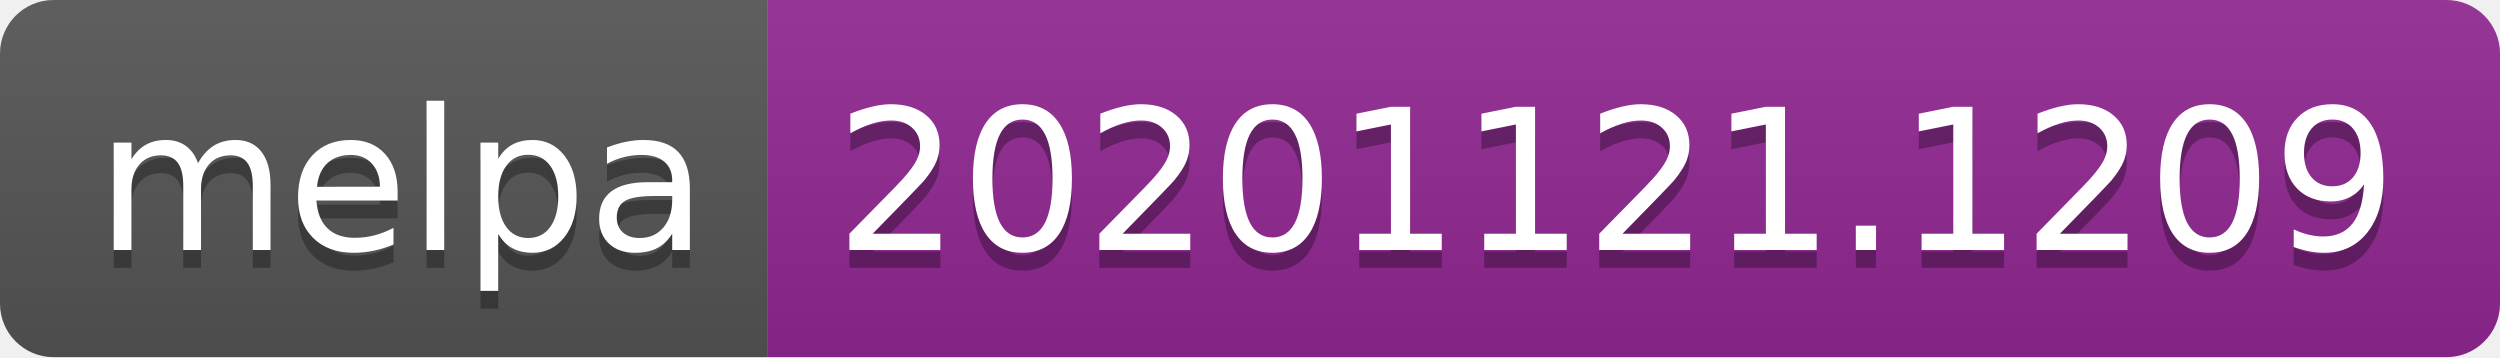
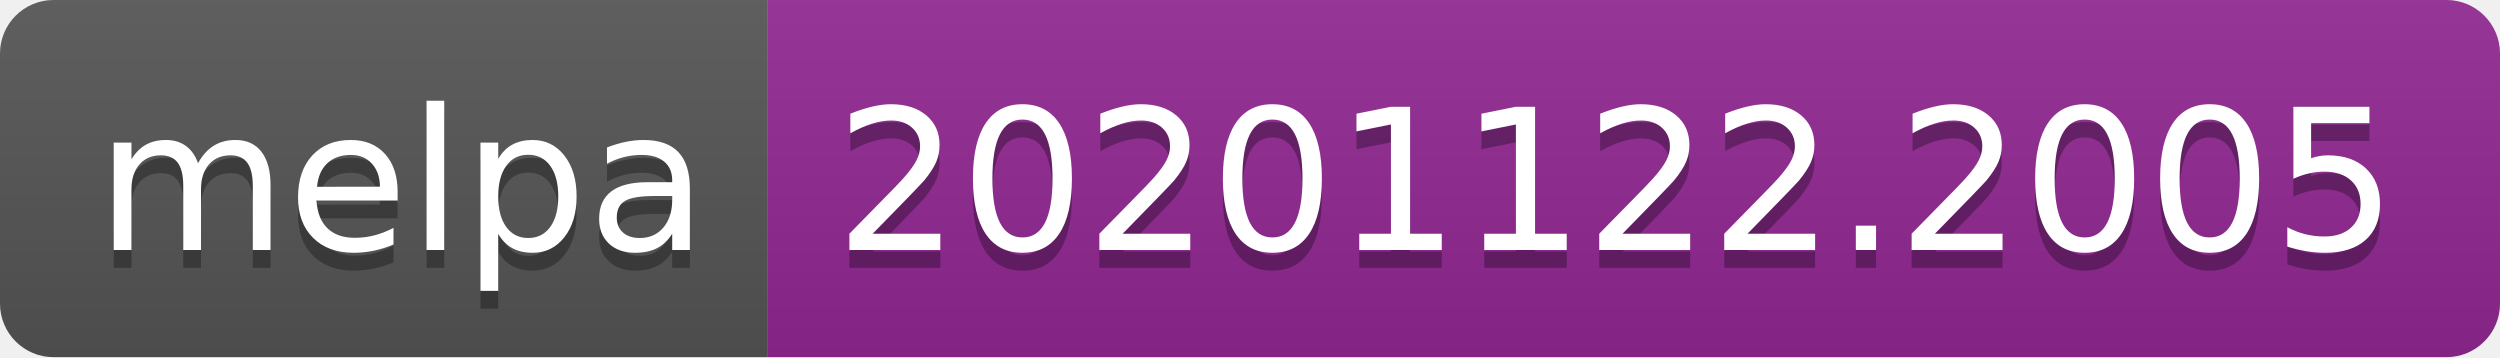
- <svg xmlns="http://www.w3.org/2000/svg" width="140" height="20" role="img" aria-label="melpa: 20201121.1209">
+ <svg xmlns="http://www.w3.org/2000/svg" width="140" height="20" role="img" aria-label="melpa: 20201122.2005">
  <linearGradient id="s" x2="0" y2="100%">
    <stop offset="0" stop-color="#bbb" stop-opacity=".1" />
    <stop offset="1" stop-opacity=".1" />
  </linearGradient>
  <clipPath id="r">
    <rect width="140" height="20" rx="3" fill="#fff" />
  </clipPath>
  <g clip-path="url(#r)">
    <rect width="43" height="20" fill="#555" />
    <rect x="43" width="97" height="20" fill="#922793" />
    <rect width="140" height="20" fill="url(#s)" />
  </g>
  <g fill="#fff" text-anchor="middle" font-family="Verdana,Geneva,DejaVu Sans,sans-serif" text-rendering="geometricPrecision" font-size="110">
    <text aria-hidden="true" x="225" y="150" fill="#010101" fill-opacity=".3" transform="scale(.1)" textLength="330">melpa</text>
    <text x="225" y="140" transform="scale(.1)" fill="#fff" textLength="330">melpa</text>
-     <text aria-hidden="true" x="905" y="150" fill="#010101" fill-opacity=".3" transform="scale(.1)" textLength="870">20201121.1209</text>
-     <text x="905" y="140" transform="scale(.1)" fill="#fff" textLength="870">20201121.1209</text>
+     <text aria-hidden="true" x="905" y="150" fill="#010101" fill-opacity=".3" transform="scale(.1)" textLength="870">20201122.2005</text>
+     <text x="905" y="140" transform="scale(.1)" fill="#fff" textLength="870">20201122.2005</text>
  </g>
</svg>
